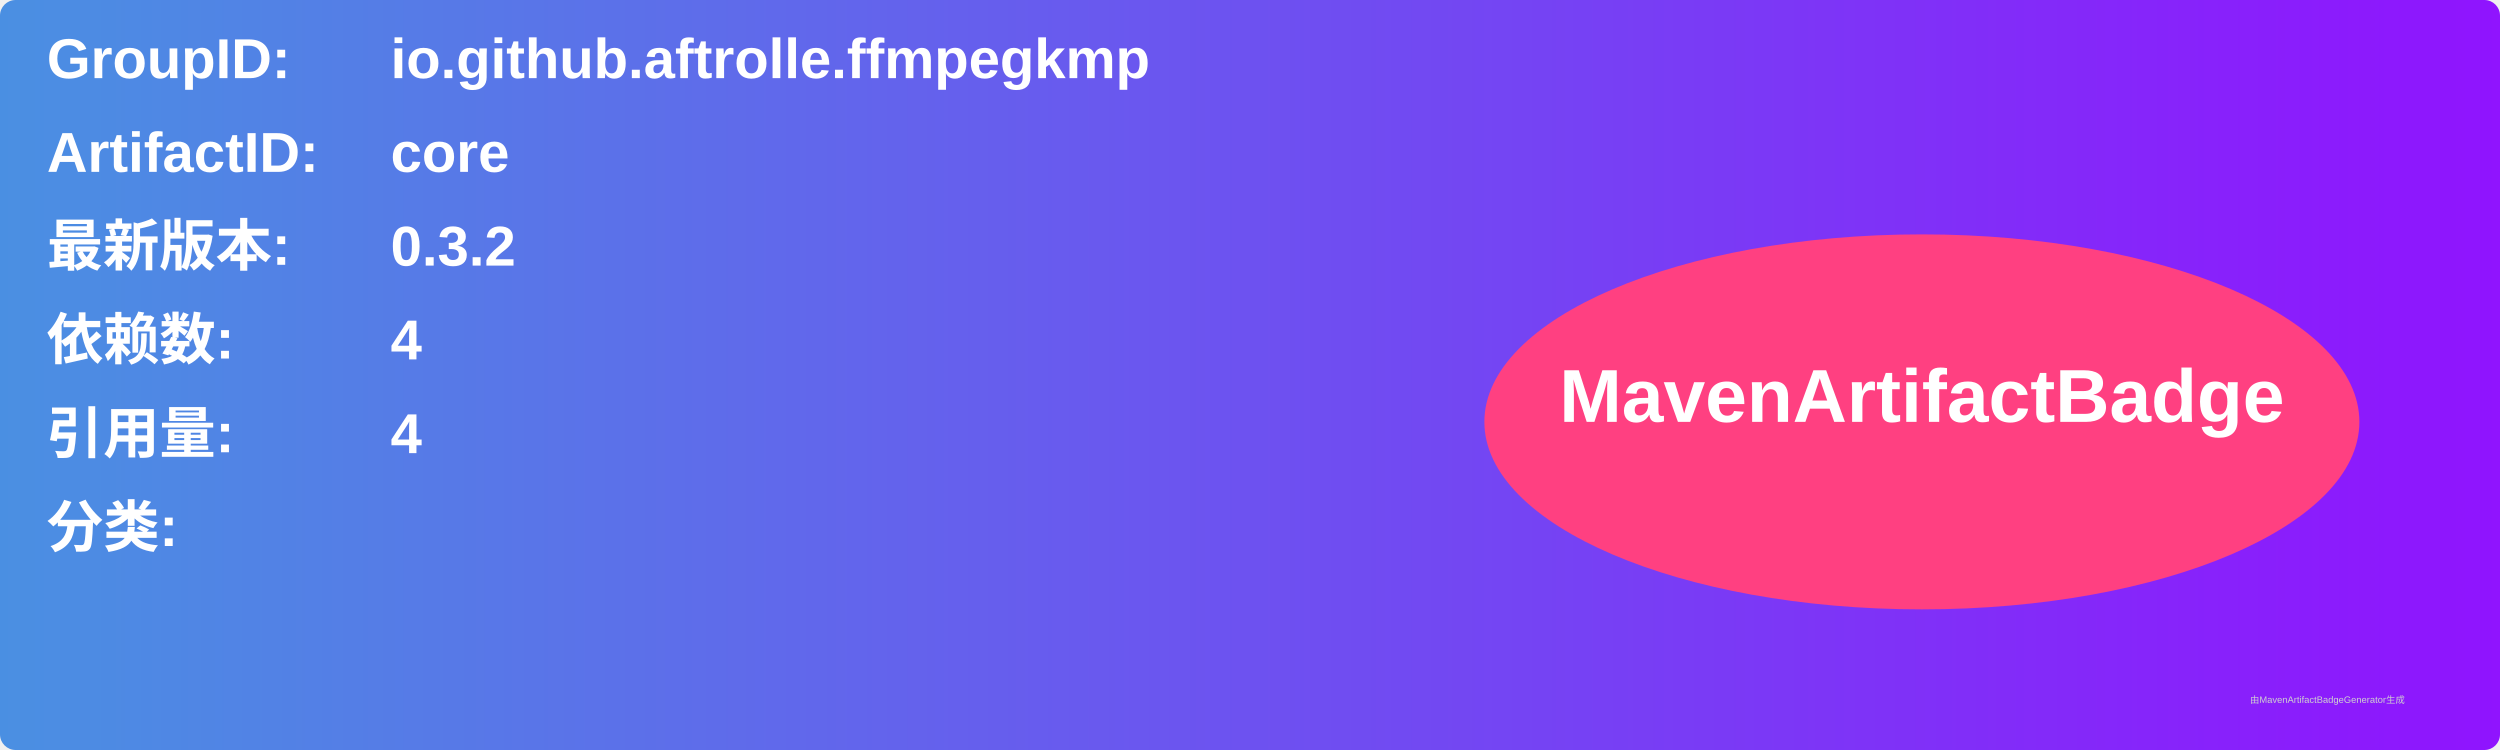
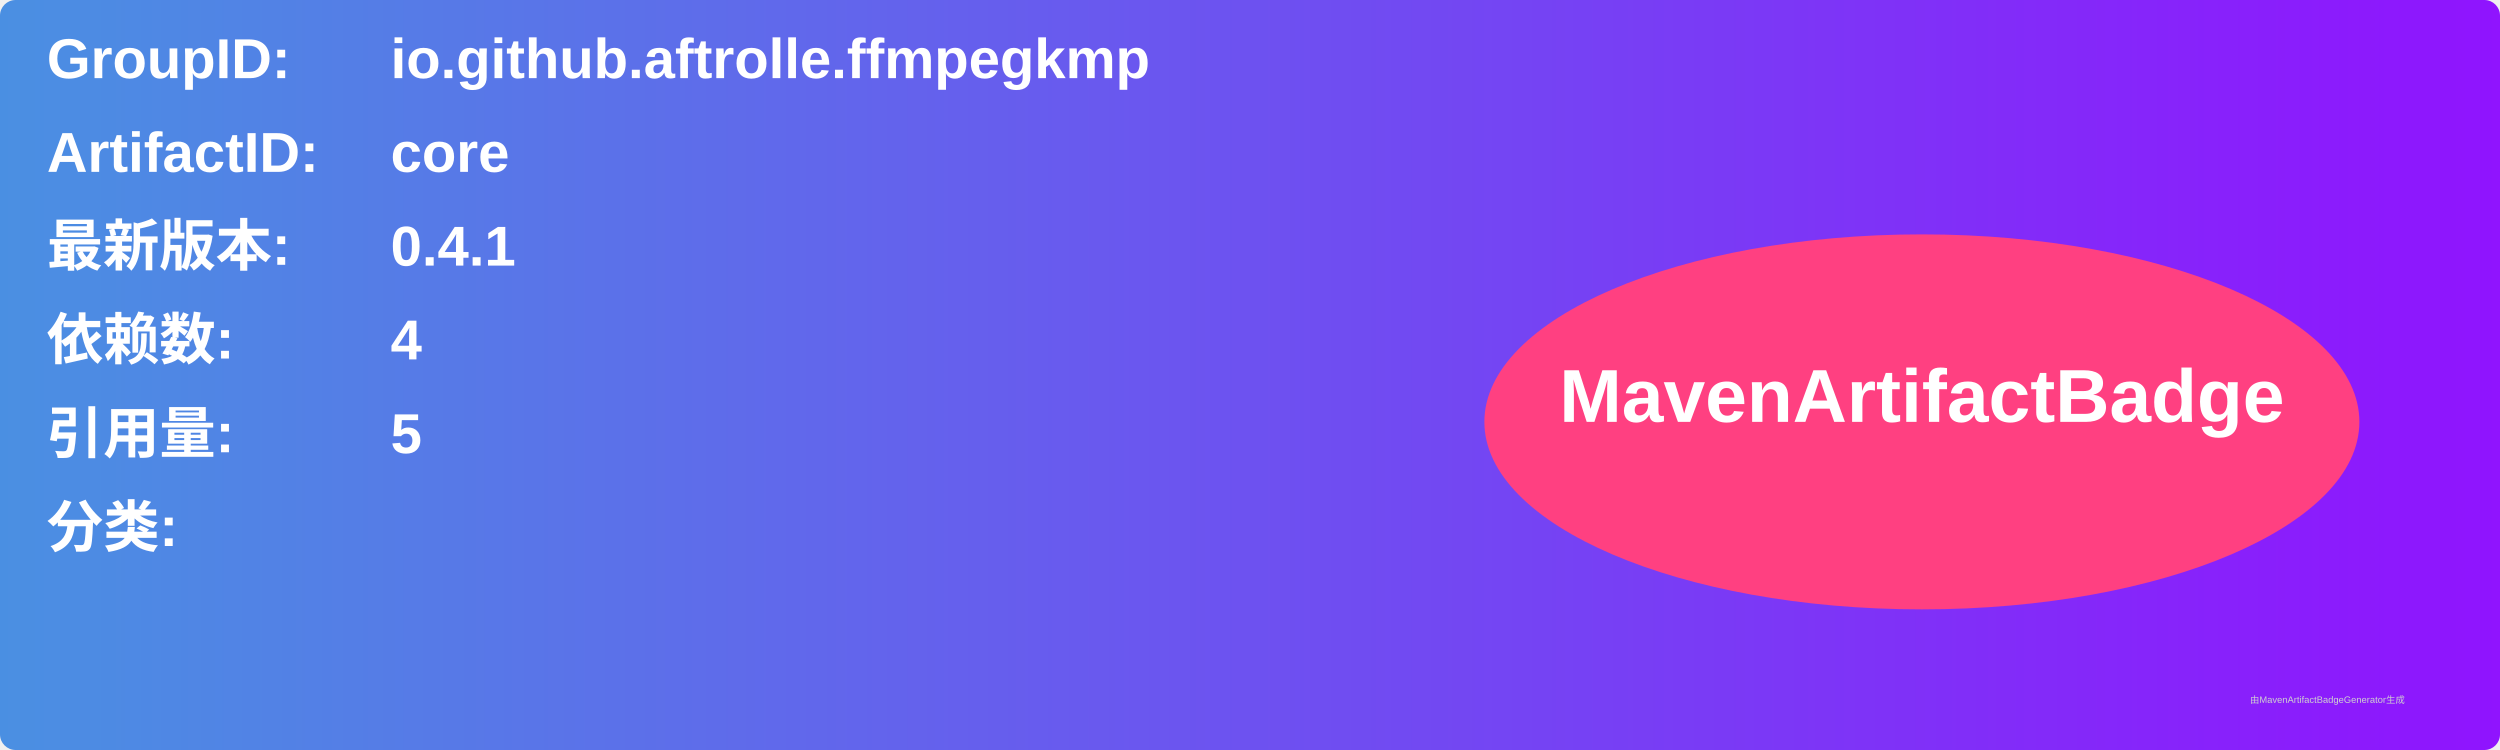
<svg xmlns="http://www.w3.org/2000/svg" width="800" height="240" viewBox="0 0 800 240">
  <linearGradient id="grad" x1="0%" y1="0%" x2="100%" y2="0%">
    <stop offset="0%" stop-color="#4a90e2" />
    <stop offset="100%" stop-color="#9013fe" />
  </linearGradient>
  <rect width="100%" height="100%" rx="5" ry="5" fill="url(#grad)" />
  <g transform="translate(15, 15)">
    <text x="0" y="10" font-family="Arial" font-size="18" fill="white" font-weight="bold" width="260">GroupID:</text>
    <text x="110" y="10" font-family="Arial" font-size="18" fill="white" font-weight="bold" width="460">io.github.aftrolle.ffmpegkmp</text>
    <text x="0" y="40" font-family="Arial" font-size="18" fill="white" font-weight="bold" width="260">ArtifactID:</text>
    <text x="110" y="40" font-family="Arial" font-size="18" fill="white" font-weight="bold" width="460">core</text>
    <text x="0" y="70" font-family="Arial" font-size="18" fill="white" font-weight="bold">最新版本:</text>
    <text x="110" y="70" font-family="Arial" font-size="18" fill="white" font-weight="bold">
-       <tspan font-weight="bold">0.3.2</tspan>
+       <tspan font-weight="bold">0.4.1</tspan>
    </text>
    <text x="0" y="100" font-family="Arial" font-size="18" fill="white" font-weight="bold">依赖数: </text>
    <text x="110" y="100" font-family="Arial" font-size="18" fill="white">
      <tspan font-weight="bold">4</tspan>
    </text>
    <text x="0" y="130" font-family="Arial" font-size="18" fill="white" font-weight="bold">引用量: </text>
    <text x="110" y="130" font-family="Arial" font-size="18" fill="white">
-       <tspan font-weight="bold">4</tspan>
+       <tspan font-weight="bold">5</tspan>
    </text>
    <text x="0" y="160" font-family="Arial" font-size="18" fill="white" font-weight="bold">分类:</text>
    <text x="10" y="190" font-family="Arial" font-size="10" fill="white">
      <tspan font-weight="bold" />
    </text>
    <ellipse cx="600" cy="120" rx="140" ry="60" fill="#ff4081" />
    <text x="600" y="120" text-anchor="middle" font-family="Arial" font-size="24" fill="white" font-weight="bold">MavenArtifactBadge</text>
  </g>
  <text x="720" y="225" font-family="Arial" font-size="3" fill="#d0d0d0">由MavenArtifactBadgeGenerator生成</text>
</svg>
